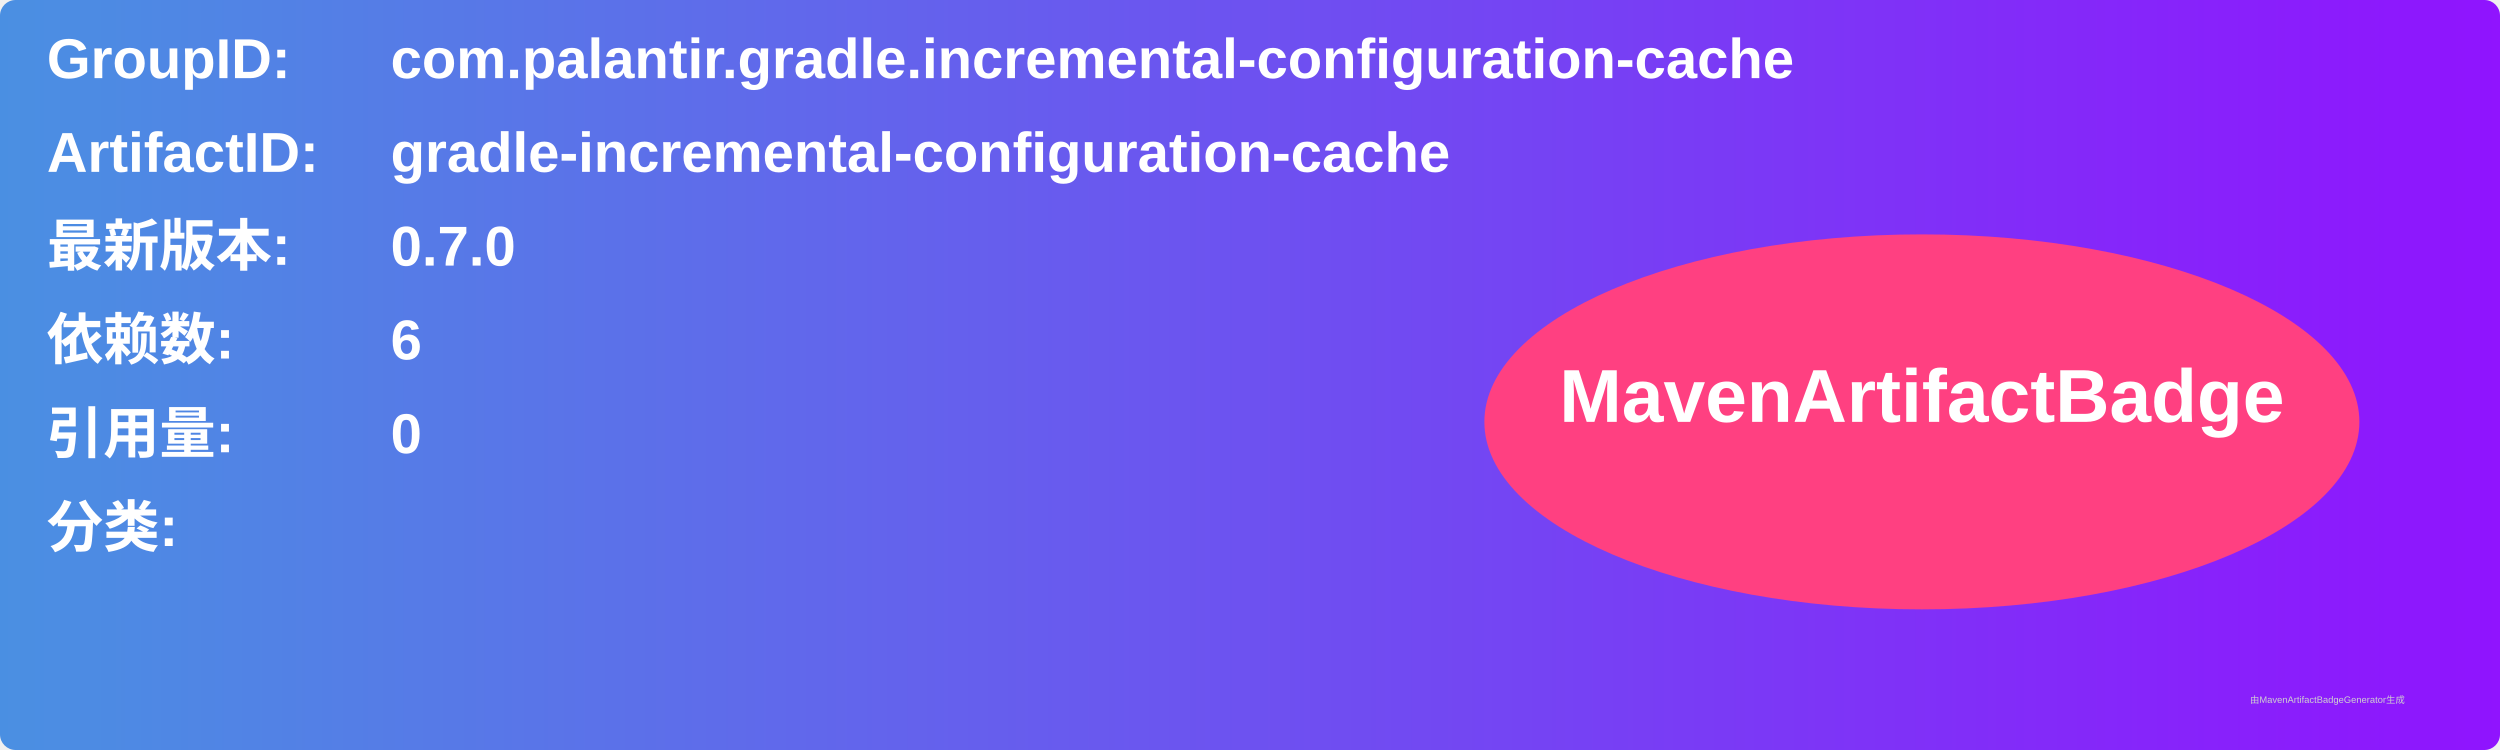
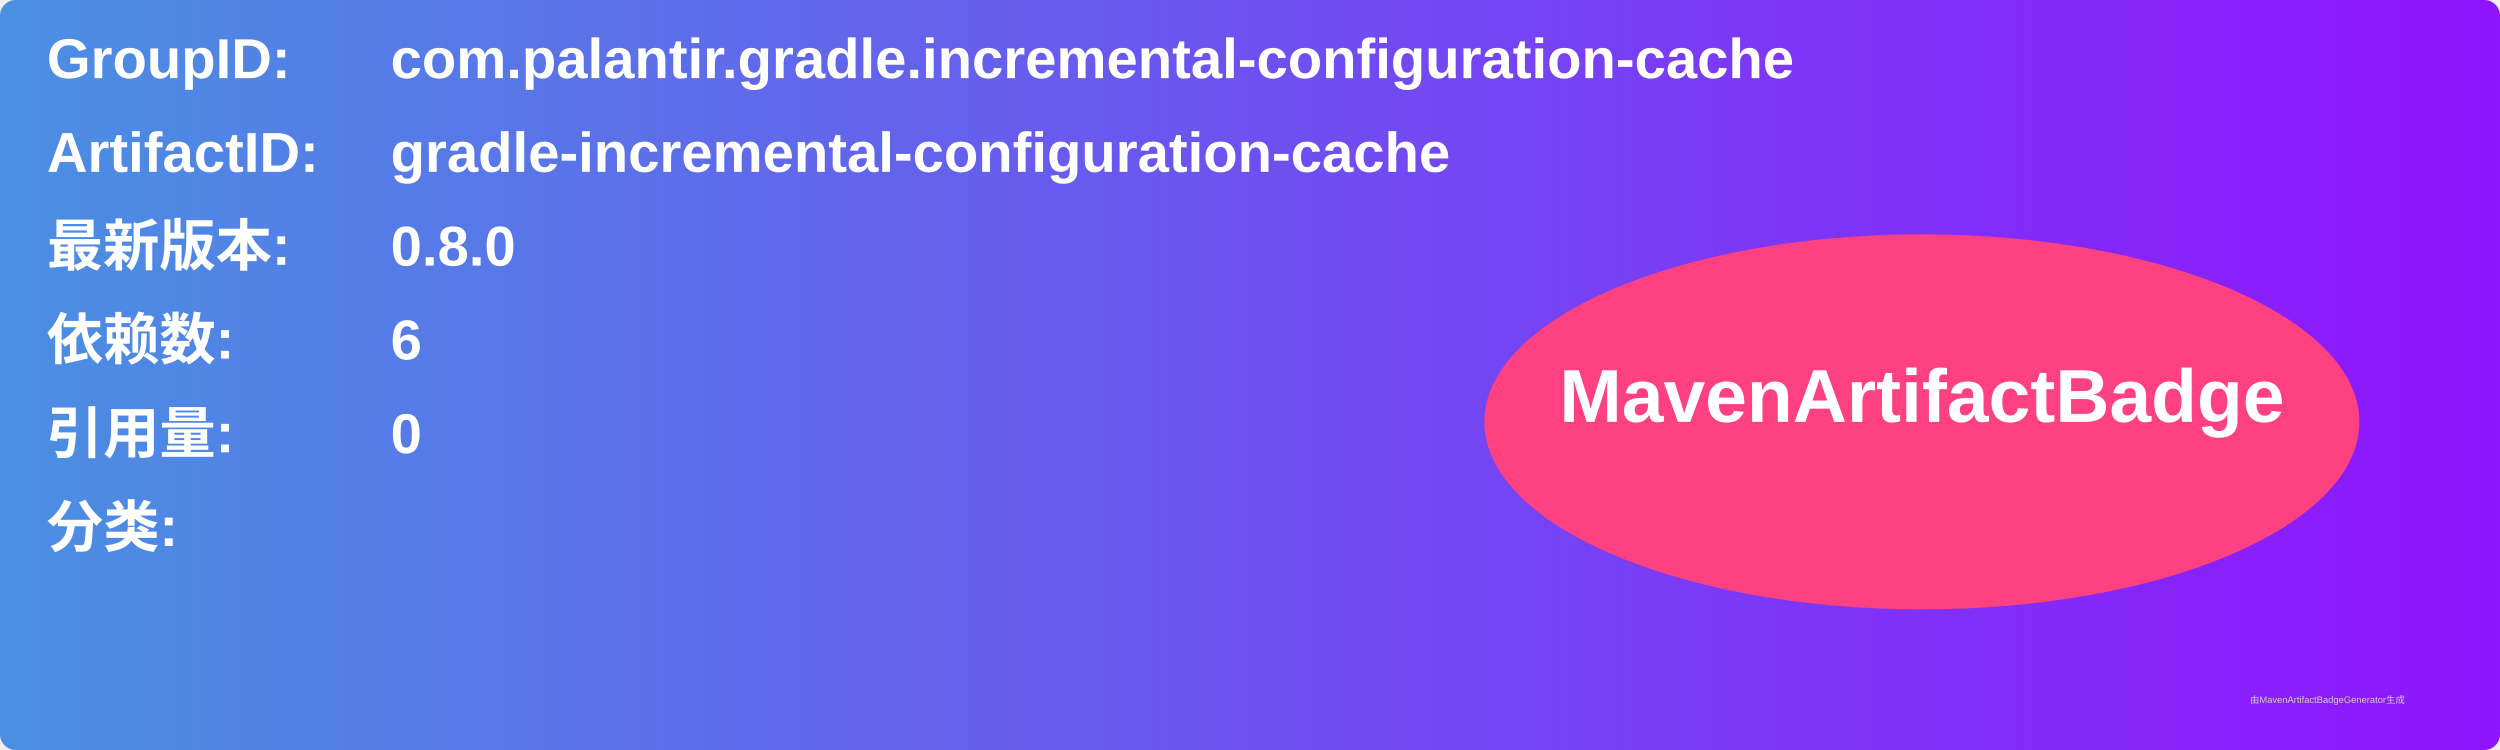
<svg xmlns="http://www.w3.org/2000/svg" width="800" height="240" viewBox="0 0 800 240">
  <linearGradient id="grad" x1="0%" y1="0%" x2="100%" y2="0%">
    <stop offset="0%" stop-color="#4a90e2" />
    <stop offset="100%" stop-color="#9013fe" />
  </linearGradient>
  <rect width="100%" height="100%" rx="5" ry="5" fill="url(#grad)" />
  <g transform="translate(15, 15)">
    <text x="0" y="10" font-family="Arial" font-size="18" fill="white" font-weight="bold" width="260">GroupID:</text>
    <text x="110" y="10" font-family="Arial" font-size="18" fill="white" font-weight="bold" width="460">com.palantir.gradle.incremental-configuration-cache</text>
    <text x="0" y="40" font-family="Arial" font-size="18" fill="white" font-weight="bold" width="260">ArtifactID:</text>
    <text x="110" y="40" font-family="Arial" font-size="18" fill="white" font-weight="bold" width="460">gradle-incremental-configuration-cache</text>
    <text x="0" y="70" font-family="Arial" font-size="18" fill="white" font-weight="bold">最新版本:</text>
    <text x="110" y="70" font-family="Arial" font-size="18" fill="white" font-weight="bold">
-       <tspan font-weight="bold">0.7.0</tspan>
+       <tspan font-weight="bold">0.8.0</tspan>
    </text>
    <text x="0" y="100" font-family="Arial" font-size="18" fill="white" font-weight="bold">依赖数: </text>
    <text x="110" y="100" font-family="Arial" font-size="18" fill="white">
      <tspan font-weight="bold">6</tspan>
    </text>
    <text x="0" y="130" font-family="Arial" font-size="18" fill="white" font-weight="bold">引用量: </text>
    <text x="110" y="130" font-family="Arial" font-size="18" fill="white">
      <tspan font-weight="bold">0</tspan>
    </text>
    <text x="0" y="160" font-family="Arial" font-size="18" fill="white" font-weight="bold">分类:</text>
    <text x="10" y="190" font-family="Arial" font-size="10" fill="white">
      <tspan font-weight="bold" />
    </text>
    <ellipse cx="600" cy="120" rx="140" ry="60" fill="#ff4081" />
    <text x="600" y="120" text-anchor="middle" font-family="Arial" font-size="24" fill="white" font-weight="bold">MavenArtifactBadge</text>
  </g>
  <text x="720" y="225" font-family="Arial" font-size="3" fill="#d0d0d0">由MavenArtifactBadgeGenerator生成</text>
</svg>
